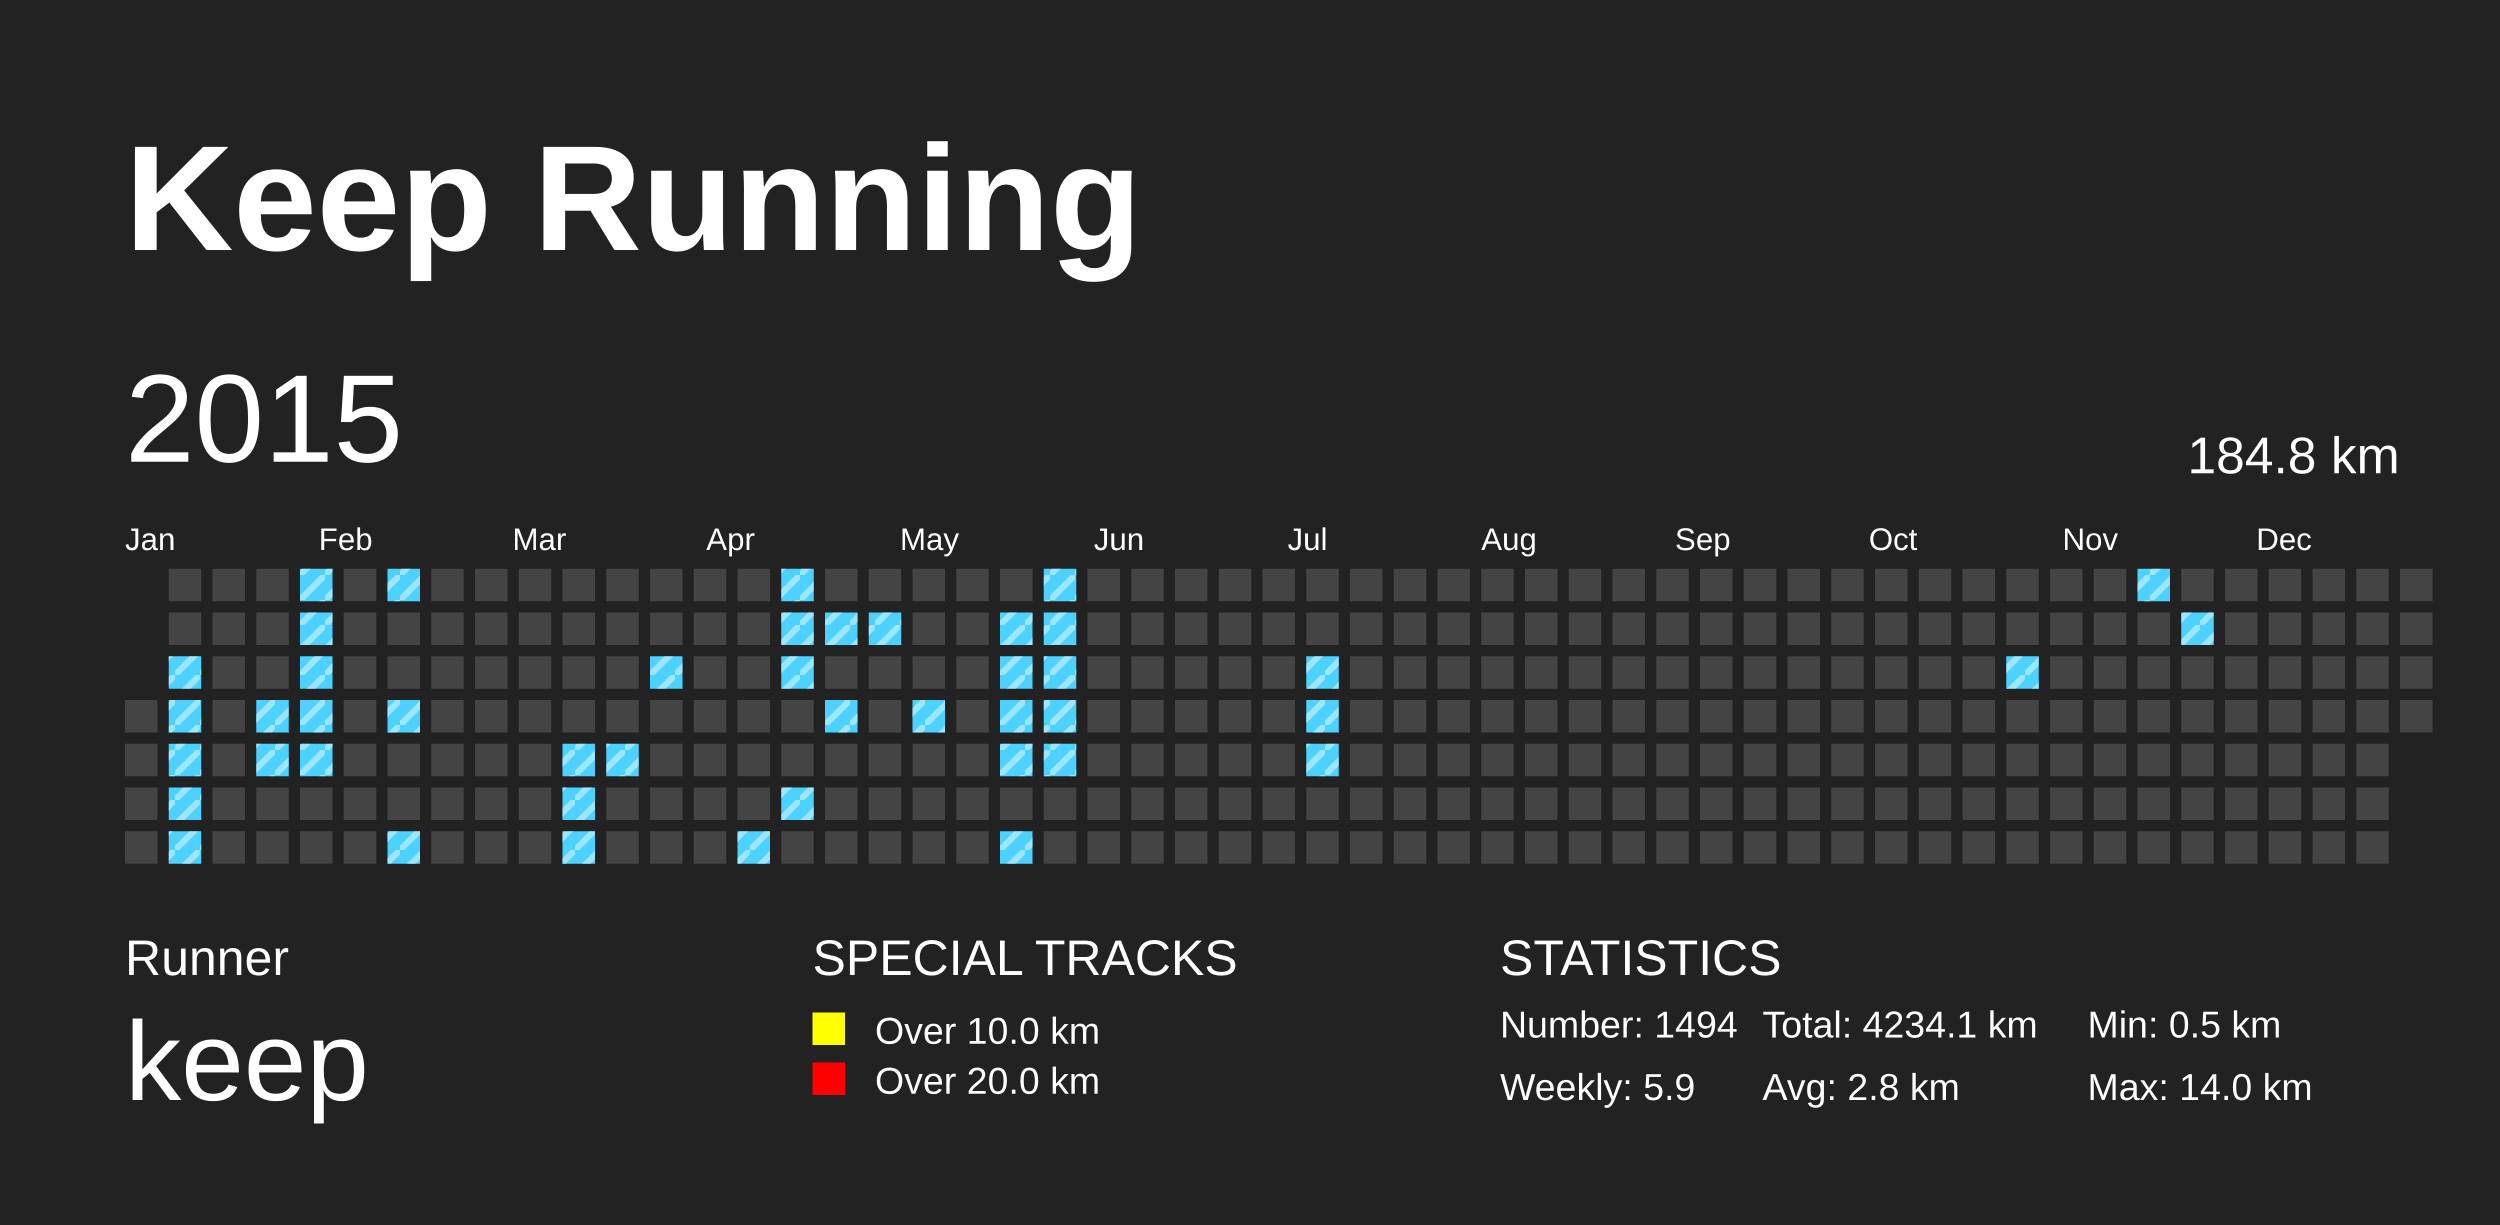
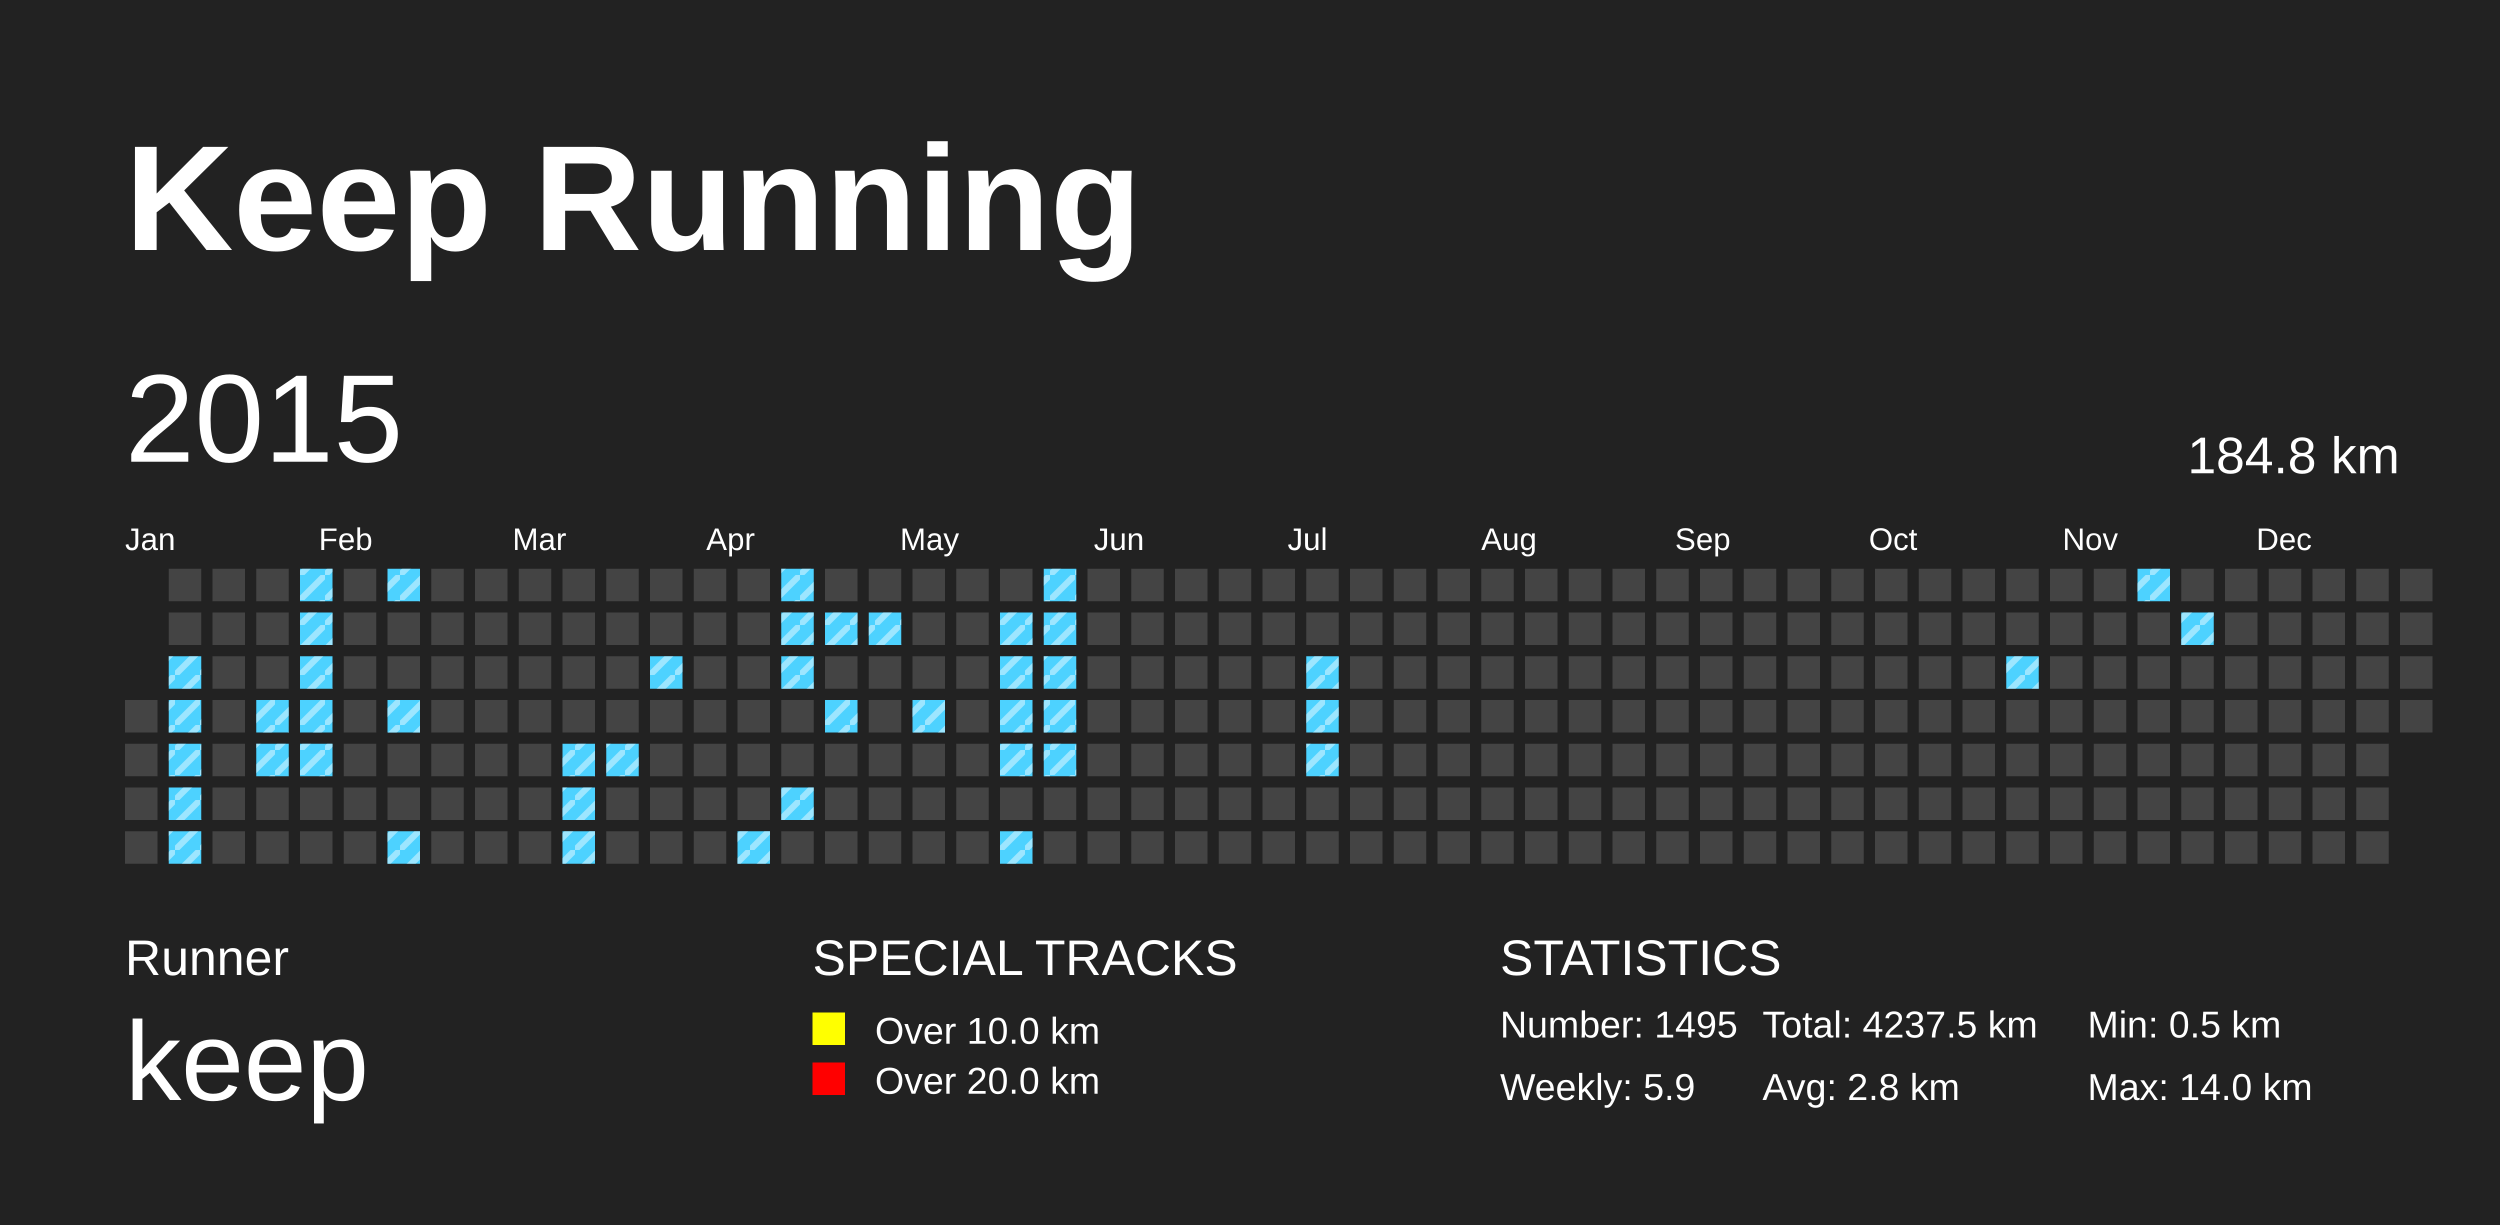
<svg xmlns="http://www.w3.org/2000/svg" baseProfile="full" height="98mm" version="1.1" viewBox="0,0,200,98" width="200mm">
  <defs>
    <pattern height="2" id="indoor-stripe" patternUnits="userSpaceOnUse" width="2">
      <line stroke="white" stroke-opacity="0.45" stroke-width="0.5" x1="0" x2="2" y1="2" y2="0" />
    </pattern>
  </defs>
  <rect fill="#222222" height="98" width="200" x="0" y="0" />
  <text fill="#FFFFFF" style="font-size:12px; font-family:Arial; font-weight:bold;" x="10" y="20">Keep Running</text>
  <text fill="#FFFFFF" style="font-size:4px; font-family:Arial" x="10" y="78">Runner</text>
  <text fill="#FFFFFF" style="font-size:9px; font-family:Arial" x="10" y="88">keep</text>
  <text fill="#FFFFFF" style="font-size:4px; font-family:Arial" x="65" y="78">SPECIAL TRACKS</text>
  <rect fill="yellow" height="2.6" width="2.6" x="65" y="81" />
  <text fill="#FFFFFF" style="font-size:3px; font-family:Arial" x="70" y="83.5">Over 10.0 km</text>
  <rect fill="red" height="2.6" width="2.6" x="65" y="85" />
  <text fill="#FFFFFF" style="font-size:3px; font-family:Arial" x="70" y="87.5">Over 20.0 km</text>
  <text fill="#FFFFFF" style="font-size:4px; font-family:Arial" x="120" y="78">STATISTICS</text>
-   <text fill="#FFFFFF" style="font-size:3px; font-family:Arial" x="120" y="83">Number: 1494</text>
+   <text fill="#FFFFFF" style="font-size:3px; font-family:Arial" x="120" y="83">Number: 1495</text>
  <text fill="#FFFFFF" style="font-size:3px; font-family:Arial" x="120" y="88">Weekly: 5.9</text>
-   <text fill="#FFFFFF" style="font-size:3px; font-family:Arial" x="141" y="83">Total: 4234.1 km</text>
+   <text fill="#FFFFFF" style="font-size:3px; font-family:Arial" x="141" y="83">Total: 4237.5 km</text>
  <text fill="#FFFFFF" style="font-size:3px; font-family:Arial" x="141" y="88">Avg: 2.8 km</text>
  <text fill="#FFFFFF" style="font-size:3px; font-family:Arial" x="167" y="83">Min: 0.5 km</text>
  <text fill="#FFFFFF" style="font-size:3px; font-family:Arial" x="167" y="88">Max: 14.0 km</text>
  <text dominant-baseline="hanging" fill="#FFFFFF" style="font-size:10.0px; font-family:Arial;" x="10" y="30">2015</text>
  <text dominant-baseline="hanging" fill="#FFFFFF" style="font-size:4.125px; font-family:Arial;" x="175" y="35">184.8 km</text>
  <text fill="#FFFFFF" style="font-size:2.5px; font-family:Arial" x="10.0" y="44">Jan</text>
  <text fill="#FFFFFF" style="font-size:2.5px; font-family:Arial" x="25.5" y="44">Feb</text>
  <text fill="#FFFFFF" style="font-size:2.5px; font-family:Arial" x="41.0" y="44">Mar</text>
  <text fill="#FFFFFF" style="font-size:2.5px; font-family:Arial" x="56.5" y="44">Apr</text>
  <text fill="#FFFFFF" style="font-size:2.5px; font-family:Arial" x="72.0" y="44">May</text>
  <text fill="#FFFFFF" style="font-size:2.5px; font-family:Arial" x="87.5" y="44">Jun</text>
  <text fill="#FFFFFF" style="font-size:2.5px; font-family:Arial" x="103.0" y="44">Jul</text>
  <text fill="#FFFFFF" style="font-size:2.5px; font-family:Arial" x="118.5" y="44">Aug</text>
  <text fill="#FFFFFF" style="font-size:2.5px; font-family:Arial" x="134.0" y="44">Sep</text>
  <text fill="#FFFFFF" style="font-size:2.5px; font-family:Arial" x="149.5" y="44">Oct</text>
  <text fill="#FFFFFF" style="font-size:2.5px; font-family:Arial" x="165.0" y="44">Nov</text>
  <text fill="#FFFFFF" style="font-size:2.5px; font-family:Arial" x="180.5" y="44">Dec</text>
  <rect fill="#444444" height="2.6" width="2.6" x="10.0" y="56.0" />
  <rect fill="#444444" height="2.6" width="2.6" x="10.0" y="59.5" />
  <rect fill="#444444" height="2.6" width="2.6" x="10.0" y="63.0" />
  <rect fill="#444444" height="2.6" width="2.6" x="10.0" y="66.5" />
  <rect fill="#444444" height="2.6" width="2.6" x="13.5" y="45.5" />
  <rect fill="#444444" height="2.6" width="2.6" x="13.5" y="49.0" />
  <rect fill="#4DD2FF" height="2.6" width="2.6" x="13.5" y="52.5" />
  <rect fill="url(#indoor-stripe)" height="2.6" style="pointer-events: none;" width="2.6" x="13.5" y="52.5" />
  <rect fill="#4DD2FF" height="2.6" width="2.6" x="13.5" y="56.0" />
  <rect fill="url(#indoor-stripe)" height="2.6" style="pointer-events: none;" width="2.6" x="13.5" y="56.0" />
  <rect fill="#4DD2FF" height="2.6" width="2.6" x="13.5" y="59.5" />
  <rect fill="url(#indoor-stripe)" height="2.6" style="pointer-events: none;" width="2.6" x="13.5" y="59.5" />
  <rect fill="#4DD2FF" height="2.6" width="2.6" x="13.5" y="63.0" />
  <rect fill="url(#indoor-stripe)" height="2.6" style="pointer-events: none;" width="2.6" x="13.5" y="63.0" />
  <rect fill="#4DD2FF" height="2.6" width="2.6" x="13.5" y="66.5" />
  <rect fill="url(#indoor-stripe)" height="2.6" style="pointer-events: none;" width="2.6" x="13.5" y="66.5" />
  <rect fill="#444444" height="2.6" width="2.6" x="17.0" y="45.5" />
  <rect fill="#444444" height="2.6" width="2.6" x="17.0" y="49.0" />
  <rect fill="#444444" height="2.6" width="2.6" x="17.0" y="52.5" />
  <rect fill="#444444" height="2.6" width="2.6" x="17.0" y="56.0" />
  <rect fill="#444444" height="2.6" width="2.6" x="17.0" y="59.5" />
  <rect fill="#444444" height="2.6" width="2.6" x="17.0" y="63.0" />
  <rect fill="#444444" height="2.6" width="2.6" x="17.0" y="66.5" />
  <rect fill="#444444" height="2.6" width="2.6" x="20.5" y="45.5" />
  <rect fill="#444444" height="2.6" width="2.6" x="20.5" y="49.0" />
  <rect fill="#444444" height="2.6" width="2.6" x="20.5" y="52.5" />
  <rect fill="#4DD2FF" height="2.6" width="2.6" x="20.5" y="56.0" />
  <rect fill="url(#indoor-stripe)" height="2.6" style="pointer-events: none;" width="2.6" x="20.5" y="56.0" />
  <rect fill="#4DD2FF" height="2.6" width="2.6" x="20.5" y="59.5" />
  <rect fill="url(#indoor-stripe)" height="2.6" style="pointer-events: none;" width="2.6" x="20.5" y="59.5" />
  <rect fill="#444444" height="2.6" width="2.6" x="20.5" y="63.0" />
  <rect fill="#444444" height="2.6" width="2.6" x="20.5" y="66.5" />
  <rect fill="#4DD2FF" height="2.6" width="2.6" x="24.0" y="45.5" />
  <rect fill="url(#indoor-stripe)" height="2.6" style="pointer-events: none;" width="2.6" x="24.0" y="45.5" />
  <rect fill="#4DD2FF" height="2.6" width="2.6" x="24.0" y="49.0" />
  <rect fill="url(#indoor-stripe)" height="2.6" style="pointer-events: none;" width="2.6" x="24.0" y="49.0" />
  <rect fill="#4DD2FF" height="2.6" width="2.6" x="24.0" y="52.5" />
  <rect fill="url(#indoor-stripe)" height="2.6" style="pointer-events: none;" width="2.6" x="24.0" y="52.5" />
  <rect fill="#4DD2FF" height="2.6" width="2.6" x="24.0" y="56.0" />
  <rect fill="url(#indoor-stripe)" height="2.6" style="pointer-events: none;" width="2.6" x="24.0" y="56.0" />
  <rect fill="#4DD2FF" height="2.6" width="2.6" x="24.0" y="59.5" />
  <rect fill="url(#indoor-stripe)" height="2.6" style="pointer-events: none;" width="2.6" x="24.0" y="59.5" />
  <rect fill="#444444" height="2.6" width="2.6" x="24.0" y="63.0" />
  <rect fill="#444444" height="2.6" width="2.6" x="24.0" y="66.5" />
  <rect fill="#444444" height="2.6" width="2.6" x="27.5" y="45.5" />
  <rect fill="#444444" height="2.6" width="2.6" x="27.5" y="49.0" />
  <rect fill="#444444" height="2.6" width="2.6" x="27.5" y="52.5" />
  <rect fill="#444444" height="2.6" width="2.6" x="27.5" y="56.0" />
  <rect fill="#444444" height="2.6" width="2.6" x="27.5" y="59.5" />
  <rect fill="#444444" height="2.6" width="2.6" x="27.5" y="63.0" />
  <rect fill="#444444" height="2.6" width="2.6" x="27.5" y="66.5" />
  <rect fill="#4DD2FF" height="2.6" width="2.6" x="31.0" y="45.5" />
  <rect fill="url(#indoor-stripe)" height="2.6" style="pointer-events: none;" width="2.6" x="31.0" y="45.5" />
  <rect fill="#444444" height="2.6" width="2.6" x="31.0" y="49.0" />
  <rect fill="#444444" height="2.6" width="2.6" x="31.0" y="52.5" />
  <rect fill="#4DD2FF" height="2.6" width="2.6" x="31.0" y="56.0" />
  <rect fill="url(#indoor-stripe)" height="2.6" style="pointer-events: none;" width="2.6" x="31.0" y="56.0" />
  <rect fill="#444444" height="2.6" width="2.6" x="31.0" y="59.5" />
  <rect fill="#444444" height="2.6" width="2.6" x="31.0" y="63.0" />
  <rect fill="#4DD2FF" height="2.6" width="2.6" x="31.0" y="66.5" />
  <rect fill="url(#indoor-stripe)" height="2.6" style="pointer-events: none;" width="2.6" x="31.0" y="66.5" />
  <rect fill="#444444" height="2.6" width="2.6" x="34.5" y="45.5" />
  <rect fill="#444444" height="2.6" width="2.6" x="34.5" y="49.0" />
  <rect fill="#444444" height="2.6" width="2.6" x="34.5" y="52.5" />
  <rect fill="#444444" height="2.6" width="2.6" x="34.5" y="56.0" />
  <rect fill="#444444" height="2.6" width="2.6" x="34.5" y="59.5" />
  <rect fill="#444444" height="2.6" width="2.6" x="34.5" y="63.0" />
  <rect fill="#444444" height="2.6" width="2.6" x="34.5" y="66.5" />
  <rect fill="#444444" height="2.6" width="2.6" x="38.0" y="45.5" />
  <rect fill="#444444" height="2.6" width="2.6" x="38.0" y="49.0" />
  <rect fill="#444444" height="2.6" width="2.6" x="38.0" y="52.5" />
  <rect fill="#444444" height="2.6" width="2.6" x="38.0" y="56.0" />
  <rect fill="#444444" height="2.6" width="2.6" x="38.0" y="59.5" />
  <rect fill="#444444" height="2.6" width="2.6" x="38.0" y="63.0" />
  <rect fill="#444444" height="2.6" width="2.6" x="38.0" y="66.5" />
  <rect fill="#444444" height="2.6" width="2.6" x="41.5" y="45.5" />
  <rect fill="#444444" height="2.6" width="2.6" x="41.5" y="49.0" />
  <rect fill="#444444" height="2.6" width="2.6" x="41.5" y="52.5" />
  <rect fill="#444444" height="2.6" width="2.6" x="41.5" y="56.0" />
  <rect fill="#444444" height="2.6" width="2.6" x="41.5" y="59.5" />
  <rect fill="#444444" height="2.6" width="2.6" x="41.5" y="63.0" />
  <rect fill="#444444" height="2.6" width="2.6" x="41.5" y="66.5" />
  <rect fill="#444444" height="2.6" width="2.6" x="45.0" y="45.5" />
  <rect fill="#444444" height="2.6" width="2.6" x="45.0" y="49.0" />
  <rect fill="#444444" height="2.6" width="2.6" x="45.0" y="52.5" />
  <rect fill="#444444" height="2.6" width="2.6" x="45.0" y="56.0" />
  <rect fill="#4DD2FF" height="2.6" width="2.6" x="45.0" y="59.5" />
  <rect fill="url(#indoor-stripe)" height="2.6" style="pointer-events: none;" width="2.6" x="45.0" y="59.5" />
  <rect fill="#4DD2FF" height="2.6" width="2.6" x="45.0" y="63.0" />
  <rect fill="url(#indoor-stripe)" height="2.6" style="pointer-events: none;" width="2.6" x="45.0" y="63.0" />
  <rect fill="#4DD2FF" height="2.6" width="2.6" x="45.0" y="66.5" />
  <rect fill="url(#indoor-stripe)" height="2.6" style="pointer-events: none;" width="2.6" x="45.0" y="66.5" />
  <rect fill="#444444" height="2.6" width="2.6" x="48.5" y="45.5" />
  <rect fill="#444444" height="2.6" width="2.6" x="48.5" y="49.0" />
  <rect fill="#444444" height="2.6" width="2.6" x="48.5" y="52.5" />
  <rect fill="#444444" height="2.6" width="2.6" x="48.5" y="56.0" />
  <rect fill="#4DD2FF" height="2.6" width="2.6" x="48.5" y="59.5" />
  <rect fill="url(#indoor-stripe)" height="2.6" style="pointer-events: none;" width="2.6" x="48.5" y="59.5" />
  <rect fill="#444444" height="2.6" width="2.6" x="48.5" y="63.0" />
  <rect fill="#444444" height="2.6" width="2.6" x="48.5" y="66.5" />
  <rect fill="#444444" height="2.6" width="2.6" x="52.0" y="45.5" />
  <rect fill="#444444" height="2.6" width="2.6" x="52.0" y="49.0" />
  <rect fill="#4DD2FF" height="2.6" width="2.6" x="52.0" y="52.5" />
  <rect fill="url(#indoor-stripe)" height="2.6" style="pointer-events: none;" width="2.6" x="52.0" y="52.5" />
  <rect fill="#444444" height="2.6" width="2.6" x="52.0" y="56.0" />
  <rect fill="#444444" height="2.6" width="2.6" x="52.0" y="59.5" />
  <rect fill="#444444" height="2.6" width="2.6" x="52.0" y="63.0" />
  <rect fill="#444444" height="2.6" width="2.6" x="52.0" y="66.5" />
  <rect fill="#444444" height="2.6" width="2.6" x="55.5" y="45.5" />
  <rect fill="#444444" height="2.6" width="2.6" x="55.5" y="49.0" />
  <rect fill="#444444" height="2.6" width="2.6" x="55.5" y="52.5" />
  <rect fill="#444444" height="2.6" width="2.6" x="55.5" y="56.0" />
  <rect fill="#444444" height="2.6" width="2.6" x="55.5" y="59.5" />
  <rect fill="#444444" height="2.6" width="2.6" x="55.5" y="63.0" />
  <rect fill="#444444" height="2.6" width="2.6" x="55.5" y="66.5" />
  <rect fill="#444444" height="2.6" width="2.6" x="59.0" y="45.5" />
  <rect fill="#444444" height="2.6" width="2.6" x="59.0" y="49.0" />
  <rect fill="#444444" height="2.6" width="2.6" x="59.0" y="52.5" />
  <rect fill="#444444" height="2.6" width="2.6" x="59.0" y="56.0" />
  <rect fill="#444444" height="2.6" width="2.6" x="59.0" y="59.5" />
  <rect fill="#444444" height="2.6" width="2.6" x="59.0" y="63.0" />
  <rect fill="#4DD2FF" height="2.6" width="2.6" x="59.0" y="66.5" />
  <rect fill="url(#indoor-stripe)" height="2.6" style="pointer-events: none;" width="2.6" x="59.0" y="66.5" />
  <rect fill="#4DD2FF" height="2.6" width="2.6" x="62.5" y="45.5" />
  <rect fill="url(#indoor-stripe)" height="2.6" style="pointer-events: none;" width="2.6" x="62.5" y="45.5" />
  <rect fill="#4DD2FF" height="2.6" width="2.6" x="62.5" y="49.0" />
  <rect fill="url(#indoor-stripe)" height="2.6" style="pointer-events: none;" width="2.6" x="62.5" y="49.0" />
  <rect fill="#4DD2FF" height="2.6" width="2.6" x="62.5" y="52.5" />
  <rect fill="url(#indoor-stripe)" height="2.6" style="pointer-events: none;" width="2.6" x="62.5" y="52.5" />
  <rect fill="#444444" height="2.6" width="2.6" x="62.5" y="56.0" />
  <rect fill="#444444" height="2.6" width="2.6" x="62.5" y="59.5" />
  <rect fill="#4DD2FF" height="2.6" width="2.6" x="62.5" y="63.0" />
  <rect fill="url(#indoor-stripe)" height="2.6" style="pointer-events: none;" width="2.6" x="62.5" y="63.0" />
  <rect fill="#444444" height="2.6" width="2.6" x="62.5" y="66.5" />
  <rect fill="#444444" height="2.6" width="2.6" x="66.0" y="45.5" />
  <rect fill="#4DD2FF" height="2.6" width="2.6" x="66.0" y="49.0" />
  <rect fill="url(#indoor-stripe)" height="2.6" style="pointer-events: none;" width="2.6" x="66.0" y="49.0" />
  <rect fill="#444444" height="2.6" width="2.6" x="66.0" y="52.5" />
  <rect fill="#4DD2FF" height="2.6" width="2.6" x="66.0" y="56.0" />
  <rect fill="url(#indoor-stripe)" height="2.6" style="pointer-events: none;" width="2.6" x="66.0" y="56.0" />
  <rect fill="#444444" height="2.6" width="2.6" x="66.0" y="59.5" />
  <rect fill="#444444" height="2.6" width="2.6" x="66.0" y="63.0" />
  <rect fill="#444444" height="2.6" width="2.6" x="66.0" y="66.5" />
  <rect fill="#444444" height="2.6" width="2.6" x="69.5" y="45.5" />
  <rect fill="#4DD2FF" height="2.6" width="2.6" x="69.5" y="49.0" />
  <rect fill="url(#indoor-stripe)" height="2.6" style="pointer-events: none;" width="2.6" x="69.5" y="49.0" />
  <rect fill="#444444" height="2.6" width="2.6" x="69.5" y="52.5" />
  <rect fill="#444444" height="2.6" width="2.6" x="69.5" y="56.0" />
  <rect fill="#444444" height="2.6" width="2.6" x="69.5" y="59.5" />
  <rect fill="#444444" height="2.6" width="2.6" x="69.5" y="63.0" />
  <rect fill="#444444" height="2.6" width="2.6" x="69.5" y="66.5" />
  <rect fill="#444444" height="2.6" width="2.6" x="73.0" y="45.5" />
  <rect fill="#444444" height="2.6" width="2.6" x="73.0" y="49.0" />
  <rect fill="#444444" height="2.6" width="2.6" x="73.0" y="52.5" />
  <rect fill="#4DD2FF" height="2.6" width="2.6" x="73.0" y="56.0" />
  <rect fill="url(#indoor-stripe)" height="2.6" style="pointer-events: none;" width="2.6" x="73.0" y="56.0" />
  <rect fill="#444444" height="2.6" width="2.6" x="73.0" y="59.5" />
  <rect fill="#444444" height="2.6" width="2.6" x="73.0" y="63.0" />
  <rect fill="#444444" height="2.6" width="2.6" x="73.0" y="66.5" />
  <rect fill="#444444" height="2.6" width="2.6" x="76.5" y="45.5" />
  <rect fill="#444444" height="2.6" width="2.6" x="76.5" y="49.0" />
  <rect fill="#444444" height="2.6" width="2.6" x="76.5" y="52.5" />
  <rect fill="#444444" height="2.6" width="2.6" x="76.5" y="56.0" />
  <rect fill="#444444" height="2.6" width="2.6" x="76.5" y="59.5" />
  <rect fill="#444444" height="2.6" width="2.6" x="76.5" y="63.0" />
  <rect fill="#444444" height="2.6" width="2.6" x="76.5" y="66.5" />
  <rect fill="#444444" height="2.6" width="2.6" x="80.0" y="45.5" />
  <rect fill="#4DD2FF" height="2.6" width="2.6" x="80.0" y="49.0" />
  <rect fill="url(#indoor-stripe)" height="2.6" style="pointer-events: none;" width="2.6" x="80.0" y="49.0" />
  <rect fill="#4DD2FF" height="2.6" width="2.6" x="80.0" y="52.5" />
  <rect fill="url(#indoor-stripe)" height="2.6" style="pointer-events: none;" width="2.6" x="80.0" y="52.5" />
  <rect fill="#4DD2FF" height="2.6" width="2.6" x="80.0" y="56.0" />
  <rect fill="url(#indoor-stripe)" height="2.6" style="pointer-events: none;" width="2.6" x="80.0" y="56.0" />
  <rect fill="#4DD2FF" height="2.6" width="2.6" x="80.0" y="59.5" />
  <rect fill="url(#indoor-stripe)" height="2.6" style="pointer-events: none;" width="2.6" x="80.0" y="59.5" />
  <rect fill="#444444" height="2.6" width="2.6" x="80.0" y="63.0" />
  <rect fill="#4DD2FF" height="2.6" width="2.6" x="80.0" y="66.5" />
  <rect fill="url(#indoor-stripe)" height="2.6" style="pointer-events: none;" width="2.6" x="80.0" y="66.5" />
  <rect fill="#4DD2FF" height="2.6" width="2.6" x="83.5" y="45.5" />
  <rect fill="url(#indoor-stripe)" height="2.6" style="pointer-events: none;" width="2.6" x="83.5" y="45.5" />
  <rect fill="#4DD2FF" height="2.6" width="2.6" x="83.5" y="49.0" />
  <rect fill="url(#indoor-stripe)" height="2.6" style="pointer-events: none;" width="2.6" x="83.5" y="49.0" />
  <rect fill="#4DD2FF" height="2.6" width="2.6" x="83.5" y="52.5" />
  <rect fill="url(#indoor-stripe)" height="2.6" style="pointer-events: none;" width="2.6" x="83.5" y="52.5" />
  <rect fill="#4DD2FF" height="2.6" width="2.6" x="83.5" y="56.0" />
  <rect fill="url(#indoor-stripe)" height="2.6" style="pointer-events: none;" width="2.6" x="83.5" y="56.0" />
  <rect fill="#4DD2FF" height="2.6" width="2.6" x="83.5" y="59.5" />
  <rect fill="url(#indoor-stripe)" height="2.6" style="pointer-events: none;" width="2.6" x="83.5" y="59.5" />
  <rect fill="#444444" height="2.6" width="2.6" x="83.5" y="63.0" />
  <rect fill="#444444" height="2.6" width="2.6" x="83.5" y="66.5" />
  <rect fill="#444444" height="2.6" width="2.6" x="87.0" y="45.5" />
  <rect fill="#444444" height="2.6" width="2.6" x="87.0" y="49.0" />
  <rect fill="#444444" height="2.6" width="2.6" x="87.0" y="52.5" />
  <rect fill="#444444" height="2.6" width="2.6" x="87.0" y="56.0" />
  <rect fill="#444444" height="2.6" width="2.6" x="87.0" y="59.5" />
  <rect fill="#444444" height="2.6" width="2.6" x="87.0" y="63.0" />
  <rect fill="#444444" height="2.6" width="2.6" x="87.0" y="66.5" />
  <rect fill="#444444" height="2.6" width="2.6" x="90.5" y="45.5" />
  <rect fill="#444444" height="2.6" width="2.6" x="90.5" y="49.0" />
  <rect fill="#444444" height="2.6" width="2.6" x="90.5" y="52.5" />
  <rect fill="#444444" height="2.6" width="2.6" x="90.5" y="56.0" />
  <rect fill="#444444" height="2.6" width="2.6" x="90.5" y="59.5" />
  <rect fill="#444444" height="2.6" width="2.6" x="90.5" y="63.0" />
  <rect fill="#444444" height="2.6" width="2.6" x="90.5" y="66.5" />
  <rect fill="#444444" height="2.6" width="2.6" x="94.0" y="45.5" />
  <rect fill="#444444" height="2.6" width="2.6" x="94.0" y="49.0" />
  <rect fill="#444444" height="2.6" width="2.6" x="94.0" y="52.5" />
  <rect fill="#444444" height="2.6" width="2.6" x="94.0" y="56.0" />
  <rect fill="#444444" height="2.6" width="2.6" x="94.0" y="59.5" />
  <rect fill="#444444" height="2.6" width="2.6" x="94.0" y="63.0" />
  <rect fill="#444444" height="2.6" width="2.6" x="94.0" y="66.5" />
  <rect fill="#444444" height="2.6" width="2.6" x="97.5" y="45.5" />
  <rect fill="#444444" height="2.6" width="2.6" x="97.5" y="49.0" />
  <rect fill="#444444" height="2.6" width="2.6" x="97.5" y="52.5" />
  <rect fill="#444444" height="2.6" width="2.6" x="97.5" y="56.0" />
  <rect fill="#444444" height="2.6" width="2.6" x="97.5" y="59.5" />
  <rect fill="#444444" height="2.6" width="2.6" x="97.5" y="63.0" />
  <rect fill="#444444" height="2.6" width="2.6" x="97.5" y="66.5" />
  <rect fill="#444444" height="2.6" width="2.6" x="101.0" y="45.5" />
  <rect fill="#444444" height="2.6" width="2.6" x="101.0" y="49.0" />
  <rect fill="#444444" height="2.6" width="2.6" x="101.0" y="52.5" />
  <rect fill="#444444" height="2.6" width="2.6" x="101.0" y="56.0" />
  <rect fill="#444444" height="2.6" width="2.6" x="101.0" y="59.5" />
  <rect fill="#444444" height="2.6" width="2.6" x="101.0" y="63.0" />
  <rect fill="#444444" height="2.6" width="2.6" x="101.0" y="66.5" />
  <rect fill="#444444" height="2.6" width="2.6" x="104.5" y="45.5" />
  <rect fill="#444444" height="2.6" width="2.6" x="104.5" y="49.0" />
  <rect fill="#4DD2FF" height="2.6" width="2.6" x="104.5" y="52.5" />
  <rect fill="url(#indoor-stripe)" height="2.6" style="pointer-events: none;" width="2.6" x="104.5" y="52.5" />
  <rect fill="#4DD2FF" height="2.6" width="2.6" x="104.5" y="56.0" />
  <rect fill="url(#indoor-stripe)" height="2.6" style="pointer-events: none;" width="2.6" x="104.5" y="56.0" />
  <rect fill="#4DD2FF" height="2.6" width="2.6" x="104.5" y="59.5" />
  <rect fill="url(#indoor-stripe)" height="2.6" style="pointer-events: none;" width="2.6" x="104.5" y="59.5" />
  <rect fill="#444444" height="2.6" width="2.6" x="104.5" y="63.0" />
  <rect fill="#444444" height="2.6" width="2.6" x="104.5" y="66.5" />
  <rect fill="#444444" height="2.6" width="2.6" x="108.0" y="45.5" />
  <rect fill="#444444" height="2.6" width="2.6" x="108.0" y="49.0" />
  <rect fill="#444444" height="2.6" width="2.6" x="108.0" y="52.5" />
  <rect fill="#444444" height="2.6" width="2.6" x="108.0" y="56.0" />
  <rect fill="#444444" height="2.6" width="2.6" x="108.0" y="59.5" />
  <rect fill="#444444" height="2.6" width="2.6" x="108.0" y="63.0" />
  <rect fill="#444444" height="2.6" width="2.6" x="108.0" y="66.5" />
  <rect fill="#444444" height="2.6" width="2.6" x="111.5" y="45.5" />
  <rect fill="#444444" height="2.6" width="2.6" x="111.5" y="49.0" />
  <rect fill="#444444" height="2.6" width="2.6" x="111.5" y="52.5" />
  <rect fill="#444444" height="2.6" width="2.6" x="111.5" y="56.0" />
  <rect fill="#444444" height="2.6" width="2.6" x="111.5" y="59.5" />
  <rect fill="#444444" height="2.6" width="2.6" x="111.5" y="63.0" />
  <rect fill="#444444" height="2.6" width="2.6" x="111.5" y="66.5" />
  <rect fill="#444444" height="2.6" width="2.6" x="115.0" y="45.5" />
  <rect fill="#444444" height="2.6" width="2.6" x="115.0" y="49.0" />
  <rect fill="#444444" height="2.6" width="2.6" x="115.0" y="52.5" />
  <rect fill="#444444" height="2.6" width="2.6" x="115.0" y="56.0" />
  <rect fill="#444444" height="2.6" width="2.6" x="115.0" y="59.5" />
  <rect fill="#444444" height="2.6" width="2.6" x="115.0" y="63.0" />
  <rect fill="#444444" height="2.6" width="2.6" x="115.0" y="66.5" />
  <rect fill="#444444" height="2.6" width="2.6" x="118.5" y="45.5" />
  <rect fill="#444444" height="2.6" width="2.6" x="118.5" y="49.0" />
  <rect fill="#444444" height="2.6" width="2.6" x="118.5" y="52.5" />
  <rect fill="#444444" height="2.6" width="2.6" x="118.5" y="56.0" />
  <rect fill="#444444" height="2.6" width="2.6" x="118.5" y="59.5" />
  <rect fill="#444444" height="2.6" width="2.6" x="118.5" y="63.0" />
  <rect fill="#444444" height="2.6" width="2.6" x="118.5" y="66.5" />
  <rect fill="#444444" height="2.6" width="2.6" x="122.0" y="45.5" />
  <rect fill="#444444" height="2.6" width="2.6" x="122.0" y="49.0" />
  <rect fill="#444444" height="2.6" width="2.6" x="122.0" y="52.5" />
  <rect fill="#444444" height="2.6" width="2.6" x="122.0" y="56.0" />
  <rect fill="#444444" height="2.6" width="2.6" x="122.0" y="59.5" />
  <rect fill="#444444" height="2.6" width="2.6" x="122.0" y="63.0" />
  <rect fill="#444444" height="2.6" width="2.6" x="122.0" y="66.5" />
  <rect fill="#444444" height="2.6" width="2.6" x="125.5" y="45.5" />
  <rect fill="#444444" height="2.6" width="2.6" x="125.5" y="49.0" />
  <rect fill="#444444" height="2.6" width="2.6" x="125.5" y="52.5" />
  <rect fill="#444444" height="2.6" width="2.6" x="125.5" y="56.0" />
  <rect fill="#444444" height="2.6" width="2.6" x="125.5" y="59.5" />
  <rect fill="#444444" height="2.6" width="2.6" x="125.5" y="63.0" />
  <rect fill="#444444" height="2.6" width="2.6" x="125.5" y="66.5" />
  <rect fill="#444444" height="2.6" width="2.6" x="129.0" y="45.5" />
  <rect fill="#444444" height="2.6" width="2.6" x="129.0" y="49.0" />
  <rect fill="#444444" height="2.6" width="2.6" x="129.0" y="52.5" />
  <rect fill="#444444" height="2.6" width="2.6" x="129.0" y="56.0" />
  <rect fill="#444444" height="2.6" width="2.6" x="129.0" y="59.5" />
  <rect fill="#444444" height="2.6" width="2.6" x="129.0" y="63.0" />
  <rect fill="#444444" height="2.6" width="2.6" x="129.0" y="66.5" />
  <rect fill="#444444" height="2.6" width="2.6" x="132.5" y="45.5" />
  <rect fill="#444444" height="2.6" width="2.6" x="132.5" y="49.0" />
  <rect fill="#444444" height="2.6" width="2.6" x="132.5" y="52.5" />
  <rect fill="#444444" height="2.6" width="2.6" x="132.5" y="56.0" />
  <rect fill="#444444" height="2.6" width="2.6" x="132.5" y="59.5" />
  <rect fill="#444444" height="2.6" width="2.6" x="132.5" y="63.0" />
  <rect fill="#444444" height="2.6" width="2.6" x="132.5" y="66.5" />
  <rect fill="#444444" height="2.6" width="2.6" x="136.0" y="45.5" />
  <rect fill="#444444" height="2.6" width="2.6" x="136.0" y="49.0" />
  <rect fill="#444444" height="2.6" width="2.6" x="136.0" y="52.5" />
  <rect fill="#444444" height="2.6" width="2.6" x="136.0" y="56.0" />
  <rect fill="#444444" height="2.6" width="2.6" x="136.0" y="59.5" />
  <rect fill="#444444" height="2.6" width="2.6" x="136.0" y="63.0" />
  <rect fill="#444444" height="2.6" width="2.6" x="136.0" y="66.5" />
  <rect fill="#444444" height="2.6" width="2.6" x="139.5" y="45.5" />
  <rect fill="#444444" height="2.6" width="2.6" x="139.5" y="49.0" />
  <rect fill="#444444" height="2.6" width="2.6" x="139.5" y="52.5" />
  <rect fill="#444444" height="2.6" width="2.6" x="139.5" y="56.0" />
  <rect fill="#444444" height="2.6" width="2.6" x="139.5" y="59.5" />
  <rect fill="#444444" height="2.6" width="2.6" x="139.5" y="63.0" />
  <rect fill="#444444" height="2.6" width="2.6" x="139.5" y="66.5" />
  <rect fill="#444444" height="2.6" width="2.6" x="143.0" y="45.5" />
  <rect fill="#444444" height="2.6" width="2.6" x="143.0" y="49.0" />
  <rect fill="#444444" height="2.6" width="2.6" x="143.0" y="52.5" />
  <rect fill="#444444" height="2.6" width="2.6" x="143.0" y="56.0" />
  <rect fill="#444444" height="2.6" width="2.6" x="143.0" y="59.5" />
  <rect fill="#444444" height="2.6" width="2.6" x="143.0" y="63.0" />
  <rect fill="#444444" height="2.6" width="2.6" x="143.0" y="66.5" />
  <rect fill="#444444" height="2.6" width="2.6" x="146.5" y="45.5" />
  <rect fill="#444444" height="2.6" width="2.6" x="146.5" y="49.0" />
  <rect fill="#444444" height="2.6" width="2.6" x="146.5" y="52.5" />
  <rect fill="#444444" height="2.6" width="2.6" x="146.5" y="56.0" />
  <rect fill="#444444" height="2.6" width="2.6" x="146.5" y="59.5" />
  <rect fill="#444444" height="2.6" width="2.6" x="146.5" y="63.0" />
  <rect fill="#444444" height="2.6" width="2.6" x="146.5" y="66.5" />
  <rect fill="#444444" height="2.6" width="2.6" x="150.0" y="45.5" />
  <rect fill="#444444" height="2.6" width="2.6" x="150.0" y="49.0" />
  <rect fill="#444444" height="2.6" width="2.6" x="150.0" y="52.5" />
  <rect fill="#444444" height="2.6" width="2.6" x="150.0" y="56.0" />
  <rect fill="#444444" height="2.6" width="2.6" x="150.0" y="59.5" />
  <rect fill="#444444" height="2.6" width="2.6" x="150.0" y="63.0" />
  <rect fill="#444444" height="2.6" width="2.6" x="150.0" y="66.5" />
  <rect fill="#444444" height="2.6" width="2.6" x="153.5" y="45.5" />
  <rect fill="#444444" height="2.6" width="2.6" x="153.5" y="49.0" />
  <rect fill="#444444" height="2.6" width="2.6" x="153.5" y="52.5" />
  <rect fill="#444444" height="2.6" width="2.6" x="153.5" y="56.0" />
  <rect fill="#444444" height="2.6" width="2.6" x="153.5" y="59.5" />
  <rect fill="#444444" height="2.6" width="2.6" x="153.5" y="63.0" />
  <rect fill="#444444" height="2.6" width="2.6" x="153.5" y="66.5" />
  <rect fill="#444444" height="2.6" width="2.6" x="157.0" y="45.5" />
  <rect fill="#444444" height="2.6" width="2.6" x="157.0" y="49.0" />
  <rect fill="#444444" height="2.6" width="2.6" x="157.0" y="52.5" />
  <rect fill="#444444" height="2.6" width="2.6" x="157.0" y="56.0" />
  <rect fill="#444444" height="2.6" width="2.6" x="157.0" y="59.5" />
  <rect fill="#444444" height="2.6" width="2.6" x="157.0" y="63.0" />
  <rect fill="#444444" height="2.6" width="2.6" x="157.0" y="66.5" />
  <rect fill="#444444" height="2.6" width="2.6" x="160.5" y="45.5" />
  <rect fill="#444444" height="2.6" width="2.6" x="160.5" y="49.0" />
  <rect fill="#4DD2FF" height="2.6" width="2.6" x="160.5" y="52.5" />
  <rect fill="url(#indoor-stripe)" height="2.6" style="pointer-events: none;" width="2.6" x="160.5" y="52.5" />
  <rect fill="#444444" height="2.6" width="2.6" x="160.5" y="56.0" />
  <rect fill="#444444" height="2.6" width="2.6" x="160.5" y="59.5" />
  <rect fill="#444444" height="2.6" width="2.6" x="160.5" y="63.0" />
  <rect fill="#444444" height="2.6" width="2.6" x="160.5" y="66.5" />
  <rect fill="#444444" height="2.6" width="2.6" x="164.0" y="45.5" />
  <rect fill="#444444" height="2.6" width="2.6" x="164.0" y="49.0" />
  <rect fill="#444444" height="2.6" width="2.6" x="164.0" y="52.5" />
  <rect fill="#444444" height="2.6" width="2.6" x="164.0" y="56.0" />
  <rect fill="#444444" height="2.6" width="2.6" x="164.0" y="59.5" />
  <rect fill="#444444" height="2.6" width="2.6" x="164.0" y="63.0" />
  <rect fill="#444444" height="2.6" width="2.6" x="164.0" y="66.5" />
  <rect fill="#444444" height="2.6" width="2.6" x="167.5" y="45.5" />
  <rect fill="#444444" height="2.6" width="2.6" x="167.5" y="49.0" />
  <rect fill="#444444" height="2.6" width="2.6" x="167.5" y="52.5" />
  <rect fill="#444444" height="2.6" width="2.6" x="167.5" y="56.0" />
  <rect fill="#444444" height="2.6" width="2.6" x="167.5" y="59.5" />
  <rect fill="#444444" height="2.6" width="2.6" x="167.5" y="63.0" />
  <rect fill="#444444" height="2.6" width="2.6" x="167.5" y="66.5" />
  <rect fill="#4DD2FF" height="2.6" width="2.6" x="171.0" y="45.5" />
  <rect fill="url(#indoor-stripe)" height="2.6" style="pointer-events: none;" width="2.6" x="171.0" y="45.5" />
  <rect fill="#444444" height="2.6" width="2.6" x="171.0" y="49.0" />
  <rect fill="#444444" height="2.6" width="2.6" x="171.0" y="52.5" />
  <rect fill="#444444" height="2.6" width="2.6" x="171.0" y="56.0" />
  <rect fill="#444444" height="2.6" width="2.6" x="171.0" y="59.5" />
  <rect fill="#444444" height="2.6" width="2.6" x="171.0" y="63.0" />
  <rect fill="#444444" height="2.6" width="2.6" x="171.0" y="66.5" />
  <rect fill="#444444" height="2.6" width="2.6" x="174.5" y="45.5" />
  <rect fill="#4DD2FF" height="2.6" width="2.6" x="174.5" y="49.0" />
  <rect fill="url(#indoor-stripe)" height="2.6" style="pointer-events: none;" width="2.6" x="174.5" y="49.0" />
  <rect fill="#444444" height="2.6" width="2.6" x="174.5" y="52.5" />
  <rect fill="#444444" height="2.6" width="2.6" x="174.5" y="56.0" />
  <rect fill="#444444" height="2.6" width="2.6" x="174.5" y="59.5" />
  <rect fill="#444444" height="2.6" width="2.6" x="174.5" y="63.0" />
  <rect fill="#444444" height="2.6" width="2.6" x="174.5" y="66.5" />
  <rect fill="#444444" height="2.6" width="2.6" x="178.0" y="45.5" />
  <rect fill="#444444" height="2.6" width="2.6" x="178.0" y="49.0" />
  <rect fill="#444444" height="2.6" width="2.6" x="178.0" y="52.5" />
  <rect fill="#444444" height="2.6" width="2.6" x="178.0" y="56.0" />
  <rect fill="#444444" height="2.6" width="2.6" x="178.0" y="59.5" />
  <rect fill="#444444" height="2.6" width="2.6" x="178.0" y="63.0" />
  <rect fill="#444444" height="2.6" width="2.6" x="178.0" y="66.5" />
  <rect fill="#444444" height="2.6" width="2.6" x="181.5" y="45.5" />
  <rect fill="#444444" height="2.6" width="2.6" x="181.5" y="49.0" />
  <rect fill="#444444" height="2.6" width="2.6" x="181.5" y="52.5" />
  <rect fill="#444444" height="2.6" width="2.6" x="181.5" y="56.0" />
  <rect fill="#444444" height="2.6" width="2.6" x="181.5" y="59.5" />
  <rect fill="#444444" height="2.6" width="2.6" x="181.5" y="63.0" />
  <rect fill="#444444" height="2.6" width="2.6" x="181.5" y="66.5" />
  <rect fill="#444444" height="2.6" width="2.6" x="185.0" y="45.5" />
  <rect fill="#444444" height="2.6" width="2.6" x="185.0" y="49.0" />
  <rect fill="#444444" height="2.6" width="2.6" x="185.0" y="52.5" />
  <rect fill="#444444" height="2.6" width="2.6" x="185.0" y="56.0" />
  <rect fill="#444444" height="2.6" width="2.6" x="185.0" y="59.5" />
  <rect fill="#444444" height="2.6" width="2.6" x="185.0" y="63.0" />
  <rect fill="#444444" height="2.6" width="2.6" x="185.0" y="66.5" />
  <rect fill="#444444" height="2.6" width="2.6" x="188.5" y="45.5" />
  <rect fill="#444444" height="2.6" width="2.6" x="188.5" y="49.0" />
  <rect fill="#444444" height="2.6" width="2.6" x="188.5" y="52.5" />
  <rect fill="#444444" height="2.6" width="2.6" x="188.5" y="56.0" />
  <rect fill="#444444" height="2.6" width="2.6" x="188.5" y="59.5" />
  <rect fill="#444444" height="2.6" width="2.6" x="188.5" y="63.0" />
  <rect fill="#444444" height="2.6" width="2.6" x="188.5" y="66.5" />
  <rect fill="#444444" height="2.6" width="2.6" x="192.0" y="45.5" />
  <rect fill="#444444" height="2.6" width="2.6" x="192.0" y="49.0" />
  <rect fill="#444444" height="2.6" width="2.6" x="192.0" y="52.5" />
  <rect fill="#444444" height="2.6" width="2.6" x="192.0" y="56.0" />
</svg>
